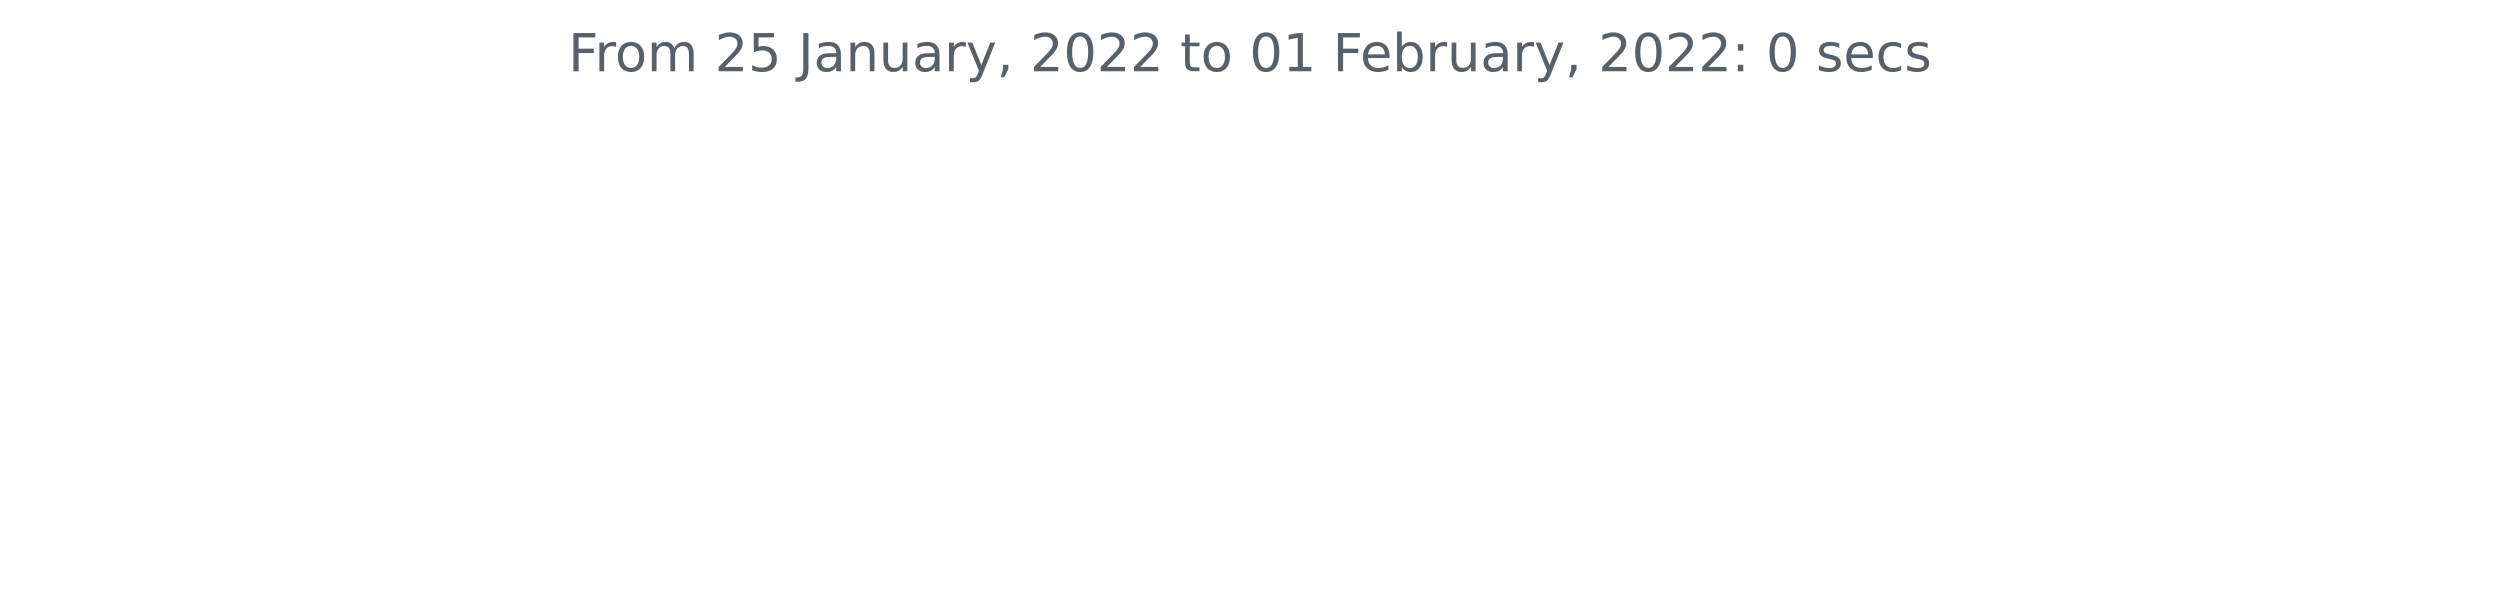
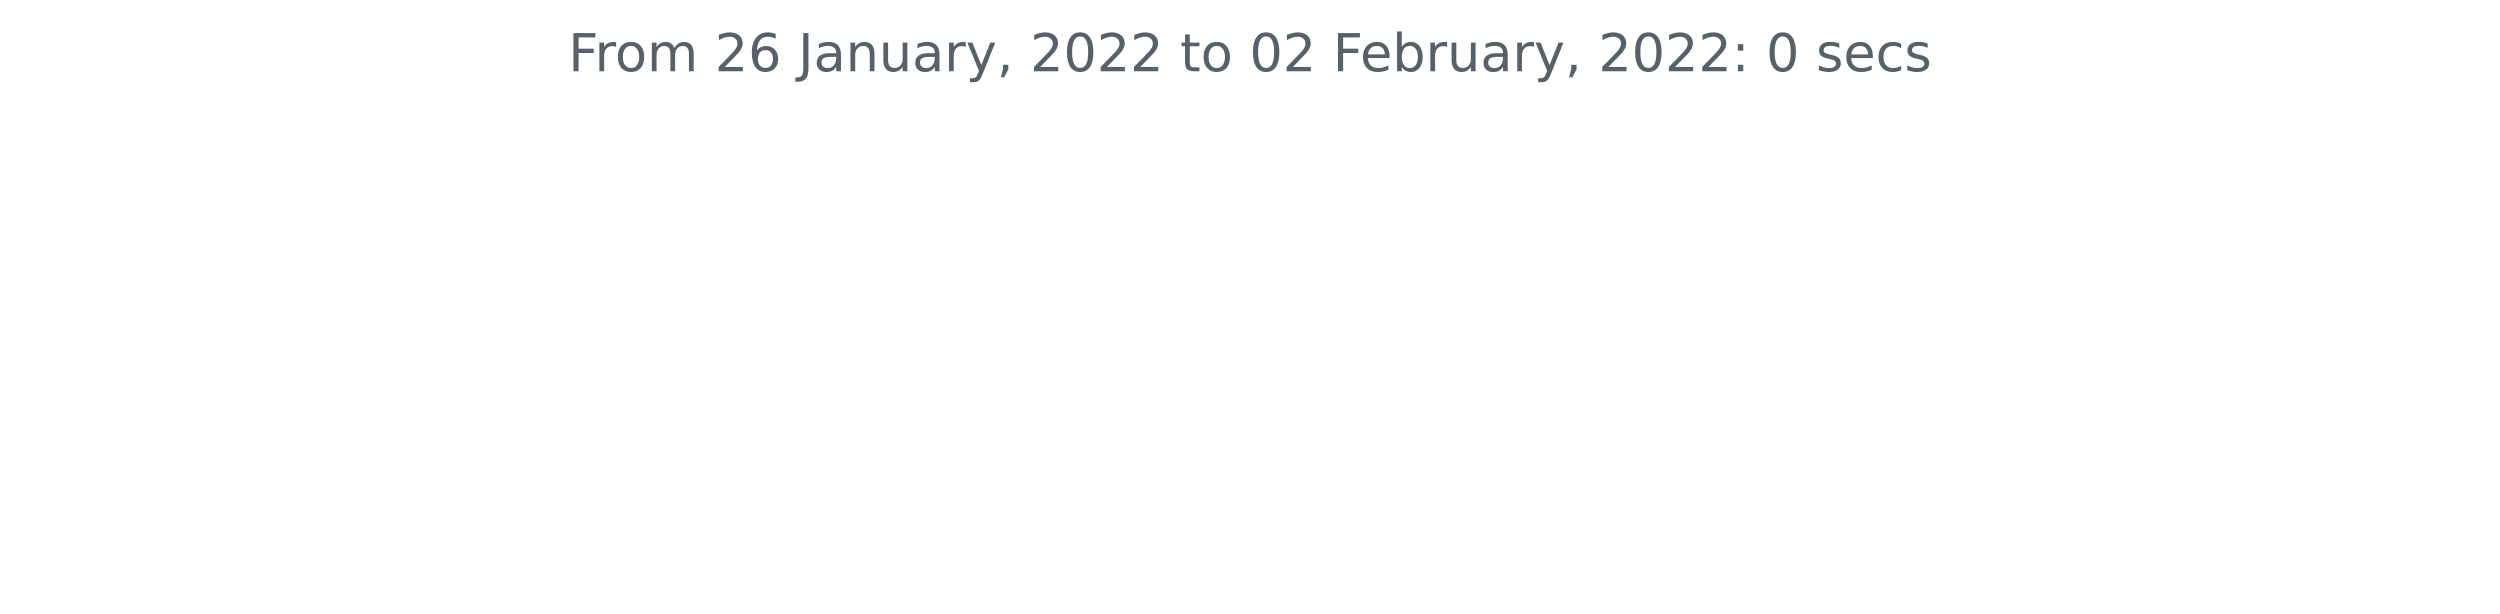
<svg xmlns="http://www.w3.org/2000/svg" xmlns:xlink="http://www.w3.org/1999/xlink" height="140.398pt" version="1.1" viewBox="0 0 572.4 140.398" width="572.4pt">
  <defs>
    <style type="text/css">*{stroke-linecap:butt;stroke-linejoin:round;}</style>
  </defs>
  <g id="figure_1">
    <g id="patch_1">
      <path d="M 0 140.398  L 572.4 140.398  L 572.4 0  L 0 0  z " style="fill:none;" />
    </g>
    <g id="axes_1">
      <g id="matplotlib.axis_1" />
      <g id="matplotlib.axis_2" />
      <g id="text_1">
        <g style="fill:#586069;" transform="translate(130.1147 16.31812)scale(0.12 -0.12)">
          <defs>
            <path d="M 628 4666  L 3309 4666  L 3309 4134  L 1259 4134  L 1259 2759  L 3109 2759  L 3109 2228  L 1259 2228  L 1259 0  L 628 0  L 628 4666  z " id="DejaVuSans-46" transform="scale(0.015625)" />
            <path d="M 2631 2963  Q 2534 3019 2420 3045  Q 2306 3072 2169 3072  Q 1681 3072 1420 2755  Q 1159 2438 1159 1844  L 1159 0  L 581 0  L 581 3500  L 1159 3500  L 1159 2956  Q 1341 3275 1631 3429  Q 1922 3584 2338 3584  Q 2397 3584 2469 3576  Q 2541 3569 2628 3553  L 2631 2963  z " id="DejaVuSans-72" transform="scale(0.015625)" />
            <path d="M 1959 3097  Q 1497 3097 1228 2736  Q 959 2375 959 1747  Q 959 1119 1226 758  Q 1494 397 1959 397  Q 2419 397 2687 759  Q 2956 1122 2956 1747  Q 2956 2369 2687 2733  Q 2419 3097 1959 3097  z M 1959 3584  Q 2709 3584 3137 3096  Q 3566 2609 3566 1747  Q 3566 888 3137 398  Q 2709 -91 1959 -91  Q 1206 -91 779 398  Q 353 888 353 1747  Q 353 2609 779 3096  Q 1206 3584 1959 3584  z " id="DejaVuSans-6f" transform="scale(0.015625)" />
            <path d="M 3328 2828  Q 3544 3216 3844 3400  Q 4144 3584 4550 3584  Q 5097 3584 5394 3201  Q 5691 2819 5691 2113  L 5691 0  L 5113 0  L 5113 2094  Q 5113 2597 4934 2840  Q 4756 3084 4391 3084  Q 3944 3084 3684 2787  Q 3425 2491 3425 1978  L 3425 0  L 2847 0  L 2847 2094  Q 2847 2600 2669 2842  Q 2491 3084 2119 3084  Q 1678 3084 1418 2786  Q 1159 2488 1159 1978  L 1159 0  L 581 0  L 581 3500  L 1159 3500  L 1159 2956  Q 1356 3278 1631 3431  Q 1906 3584 2284 3584  Q 2666 3584 2933 3390  Q 3200 3197 3328 2828  z " id="DejaVuSans-6d" transform="scale(0.015625)" />
            <path id="DejaVuSans-20" transform="scale(0.015625)" />
            <path d="M 1228 531  L 3431 531  L 3431 0  L 469 0  L 469 531  Q 828 903 1448 1529  Q 2069 2156 2228 2338  Q 2531 2678 2651 2914  Q 2772 3150 2772 3378  Q 2772 3750 2511 3984  Q 2250 4219 1831 4219  Q 1534 4219 1204 4116  Q 875 4013 500 3803  L 500 4441  Q 881 4594 1212 4672  Q 1544 4750 1819 4750  Q 2544 4750 2975 4387  Q 3406 4025 3406 3419  Q 3406 3131 3298 2873  Q 3191 2616 2906 2266  Q 2828 2175 2409 1742  Q 1991 1309 1228 531  z " id="DejaVuSans-32" transform="scale(0.015625)" />
-             <path d="M 691 4666  L 3169 4666  L 3169 4134  L 1269 4134  L 1269 2991  Q 1406 3038 1543 3061  Q 1681 3084 1819 3084  Q 2600 3084 3056 2656  Q 3513 2228 3513 1497  Q 3513 744 3044 326  Q 2575 -91 1722 -91  Q 1428 -91 1123 -41  Q 819 9 494 109  L 494 744  Q 775 591 1075 516  Q 1375 441 1709 441  Q 2250 441 2565 725  Q 2881 1009 2881 1497  Q 2881 1984 2565 2268  Q 2250 2553 1709 2553  Q 1456 2553 1204 2497  Q 953 2441 691 2322  L 691 4666  z " id="DejaVuSans-35" transform="scale(0.015625)" />
+             <path d="M 2113 2584  Q 1688 2584 1439 2293  Q 1191 2003 1191 1497  Q 1191 994 1439 701  Q 1688 409 2113 409  Q 2538 409 2786 701  Q 3034 994 3034 1497  Q 3034 2003 2786 2293  Q 2538 2584 2113 2584  z M 3366 4563  L 3366 3988  Q 3128 4100 2886 4159  Q 2644 4219 2406 4219  Q 1781 4219 1451 3797  Q 1122 3375 1075 2522  Q 1259 2794 1537 2939  Q 1816 3084 2150 3084  Q 2853 3084 3261 2657  Q 3669 2231 3669 1497  Q 3669 778 3244 343  Q 2819 -91 2113 -91  Q 1303 -91 875 529  Q 447 1150 447 2328  Q 447 3434 972 4092  Q 1497 4750 2381 4750  Q 2619 4750 2861 4703  Q 3103 4656 3366 4563  z " id="DejaVuSans-36" transform="scale(0.015625)" />
            <path d="M 628 4666  L 1259 4666  L 1259 325  Q 1259 -519 939 -900  Q 619 -1281 -91 -1281  L -331 -1281  L -331 -750  L -134 -750  Q 284 -750 456 -515  Q 628 -281 628 325  L 628 4666  z " id="DejaVuSans-4a" transform="scale(0.015625)" />
            <path d="M 2194 1759  Q 1497 1759 1228 1600  Q 959 1441 959 1056  Q 959 750 1161 570  Q 1363 391 1709 391  Q 2188 391 2477 730  Q 2766 1069 2766 1631  L 2766 1759  L 2194 1759  z M 3341 1997  L 3341 0  L 2766 0  L 2766 531  Q 2569 213 2275 61  Q 1981 -91 1556 -91  Q 1019 -91 701 211  Q 384 513 384 1019  Q 384 1609 779 1909  Q 1175 2209 1959 2209  L 2766 2209  L 2766 2266  Q 2766 2663 2505 2880  Q 2244 3097 1772 3097  Q 1472 3097 1187 3025  Q 903 2953 641 2809  L 641 3341  Q 956 3463 1253 3523  Q 1550 3584 1831 3584  Q 2591 3584 2966 3190  Q 3341 2797 3341 1997  z " id="DejaVuSans-61" transform="scale(0.015625)" />
            <path d="M 3513 2113  L 3513 0  L 2938 0  L 2938 2094  Q 2938 2591 2744 2837  Q 2550 3084 2163 3084  Q 1697 3084 1428 2787  Q 1159 2491 1159 1978  L 1159 0  L 581 0  L 581 3500  L 1159 3500  L 1159 2956  Q 1366 3272 1645 3428  Q 1925 3584 2291 3584  Q 2894 3584 3203 3211  Q 3513 2838 3513 2113  z " id="DejaVuSans-6e" transform="scale(0.015625)" />
            <path d="M 544 1381  L 544 3500  L 1119 3500  L 1119 1403  Q 1119 906 1312 657  Q 1506 409 1894 409  Q 2359 409 2629 706  Q 2900 1003 2900 1516  L 2900 3500  L 3475 3500  L 3475 0  L 2900 0  L 2900 538  Q 2691 219 2414 64  Q 2138 -91 1772 -91  Q 1169 -91 856 284  Q 544 659 544 1381  z M 1991 3584  L 1991 3584  z " id="DejaVuSans-75" transform="scale(0.015625)" />
            <path d="M 2059 -325  Q 1816 -950 1584 -1140  Q 1353 -1331 966 -1331  L 506 -1331  L 506 -850  L 844 -850  Q 1081 -850 1212 -737  Q 1344 -625 1503 -206  L 1606 56  L 191 3500  L 800 3500  L 1894 763  L 2988 3500  L 3597 3500  L 2059 -325  z " id="DejaVuSans-79" transform="scale(0.015625)" />
            <path d="M 750 794  L 1409 794  L 1409 256  L 897 -744  L 494 -744  L 750 256  L 750 794  z " id="DejaVuSans-2c" transform="scale(0.015625)" />
            <path d="M 2034 4250  Q 1547 4250 1301 3770  Q 1056 3291 1056 2328  Q 1056 1369 1301 889  Q 1547 409 2034 409  Q 2525 409 2770 889  Q 3016 1369 3016 2328  Q 3016 3291 2770 3770  Q 2525 4250 2034 4250  z M 2034 4750  Q 2819 4750 3233 4129  Q 3647 3509 3647 2328  Q 3647 1150 3233 529  Q 2819 -91 2034 -91  Q 1250 -91 836 529  Q 422 1150 422 2328  Q 422 3509 836 4129  Q 1250 4750 2034 4750  z " id="DejaVuSans-30" transform="scale(0.015625)" />
            <path d="M 1172 4494  L 1172 3500  L 2356 3500  L 2356 3053  L 1172 3053  L 1172 1153  Q 1172 725 1289 603  Q 1406 481 1766 481  L 2356 481  L 2356 0  L 1766 0  Q 1100 0 847 248  Q 594 497 594 1153  L 594 3053  L 172 3053  L 172 3500  L 594 3500  L 594 4494  L 1172 4494  z " id="DejaVuSans-74" transform="scale(0.015625)" />
-             <path d="M 794 531  L 1825 531  L 1825 4091  L 703 3866  L 703 4441  L 1819 4666  L 2450 4666  L 2450 531  L 3481 531  L 3481 0  L 794 0  L 794 531  z " id="DejaVuSans-31" transform="scale(0.015625)" />
            <path d="M 3597 1894  L 3597 1613  L 953 1613  Q 991 1019 1311 708  Q 1631 397 2203 397  Q 2534 397 2845 478  Q 3156 559 3463 722  L 3463 178  Q 3153 47 2828 -22  Q 2503 -91 2169 -91  Q 1331 -91 842 396  Q 353 884 353 1716  Q 353 2575 817 3079  Q 1281 3584 2069 3584  Q 2775 3584 3186 3129  Q 3597 2675 3597 1894  z M 3022 2063  Q 3016 2534 2758 2815  Q 2500 3097 2075 3097  Q 1594 3097 1305 2825  Q 1016 2553 972 2059  L 3022 2063  z " id="DejaVuSans-65" transform="scale(0.015625)" />
            <path d="M 3116 1747  Q 3116 2381 2855 2742  Q 2594 3103 2138 3103  Q 1681 3103 1420 2742  Q 1159 2381 1159 1747  Q 1159 1113 1420 752  Q 1681 391 2138 391  Q 2594 391 2855 752  Q 3116 1113 3116 1747  z M 1159 2969  Q 1341 3281 1617 3432  Q 1894 3584 2278 3584  Q 2916 3584 3314 3078  Q 3713 2572 3713 1747  Q 3713 922 3314 415  Q 2916 -91 2278 -91  Q 1894 -91 1617 61  Q 1341 213 1159 525  L 1159 0  L 581 0  L 581 4863  L 1159 4863  L 1159 2969  z " id="DejaVuSans-62" transform="scale(0.015625)" />
            <path d="M 750 794  L 1409 794  L 1409 0  L 750 0  L 750 794  z M 750 3309  L 1409 3309  L 1409 2516  L 750 2516  L 750 3309  z " id="DejaVuSans-3a" transform="scale(0.015625)" />
            <path d="M 2834 3397  L 2834 2853  Q 2591 2978 2328 3040  Q 2066 3103 1784 3103  Q 1356 3103 1142 2972  Q 928 2841 928 2578  Q 928 2378 1081 2264  Q 1234 2150 1697 2047  L 1894 2003  Q 2506 1872 2764 1633  Q 3022 1394 3022 966  Q 3022 478 2636 193  Q 2250 -91 1575 -91  Q 1294 -91 989 -36  Q 684 19 347 128  L 347 722  Q 666 556 975 473  Q 1284 391 1588 391  Q 1994 391 2212 530  Q 2431 669 2431 922  Q 2431 1156 2273 1281  Q 2116 1406 1581 1522  L 1381 1569  Q 847 1681 609 1914  Q 372 2147 372 2553  Q 372 3047 722 3315  Q 1072 3584 1716 3584  Q 2034 3584 2315 3537  Q 2597 3491 2834 3397  z " id="DejaVuSans-73" transform="scale(0.015625)" />
            <path d="M 3122 3366  L 3122 2828  Q 2878 2963 2633 3030  Q 2388 3097 2138 3097  Q 1578 3097 1268 2742  Q 959 2388 959 1747  Q 959 1106 1268 751  Q 1578 397 2138 397  Q 2388 397 2633 464  Q 2878 531 3122 666  L 3122 134  Q 2881 22 2623 -34  Q 2366 -91 2075 -91  Q 1284 -91 818 406  Q 353 903 353 1747  Q 353 2603 823 3093  Q 1294 3584 2113 3584  Q 2378 3584 2631 3529  Q 2884 3475 3122 3366  z " id="DejaVuSans-63" transform="scale(0.015625)" />
          </defs>
          <use xlink:href="#DejaVuSans-46" />
          <use x="50.27" xlink:href="#DejaVuSans-72" />
          <use x="89.133" xlink:href="#DejaVuSans-6f" />
          <use x="150.314" xlink:href="#DejaVuSans-6d" />
          <use x="247.727" xlink:href="#DejaVuSans-20" />
          <use x="279.514" xlink:href="#DejaVuSans-32" />
-           <use x="343.137" xlink:href="#DejaVuSans-35" />
+           <use x="343.137" xlink:href="#DejaVuSans-36" />
          <use x="406.76" xlink:href="#DejaVuSans-20" />
          <use x="438.547" xlink:href="#DejaVuSans-4a" />
          <use x="468.039" xlink:href="#DejaVuSans-61" />
          <use x="529.318" xlink:href="#DejaVuSans-6e" />
          <use x="592.697" xlink:href="#DejaVuSans-75" />
          <use x="656.076" xlink:href="#DejaVuSans-61" />
          <use x="717.355" xlink:href="#DejaVuSans-72" />
          <use x="758.469" xlink:href="#DejaVuSans-79" />
          <use x="817.648" xlink:href="#DejaVuSans-2c" />
          <use x="849.436" xlink:href="#DejaVuSans-20" />
          <use x="881.223" xlink:href="#DejaVuSans-32" />
          <use x="944.846" xlink:href="#DejaVuSans-30" />
          <use x="1008.469" xlink:href="#DejaVuSans-32" />
          <use x="1072.092" xlink:href="#DejaVuSans-32" />
          <use x="1135.715" xlink:href="#DejaVuSans-20" />
          <use x="1167.502" xlink:href="#DejaVuSans-74" />
          <use x="1206.711" xlink:href="#DejaVuSans-6f" />
          <use x="1267.893" xlink:href="#DejaVuSans-20" />
          <use x="1299.68" xlink:href="#DejaVuSans-30" />
-           <use x="1363.303" xlink:href="#DejaVuSans-31" />
+           <use x="1363.303" xlink:href="#DejaVuSans-32" />
          <use x="1426.926" xlink:href="#DejaVuSans-20" />
          <use x="1458.713" xlink:href="#DejaVuSans-46" />
          <use x="1510.732" xlink:href="#DejaVuSans-65" />
          <use x="1572.256" xlink:href="#DejaVuSans-62" />
          <use x="1635.732" xlink:href="#DejaVuSans-72" />
          <use x="1676.846" xlink:href="#DejaVuSans-75" />
          <use x="1740.225" xlink:href="#DejaVuSans-61" />
          <use x="1801.504" xlink:href="#DejaVuSans-72" />
          <use x="1842.617" xlink:href="#DejaVuSans-79" />
          <use x="1901.797" xlink:href="#DejaVuSans-2c" />
          <use x="1933.584" xlink:href="#DejaVuSans-20" />
          <use x="1965.371" xlink:href="#DejaVuSans-32" />
          <use x="2028.994" xlink:href="#DejaVuSans-30" />
          <use x="2092.617" xlink:href="#DejaVuSans-32" />
          <use x="2156.24" xlink:href="#DejaVuSans-32" />
          <use x="2219.863" xlink:href="#DejaVuSans-3a" />
          <use x="2253.555" xlink:href="#DejaVuSans-20" />
          <use x="2285.342" xlink:href="#DejaVuSans-30" />
          <use x="2348.965" xlink:href="#DejaVuSans-20" />
          <use x="2380.752" xlink:href="#DejaVuSans-73" />
          <use x="2432.852" xlink:href="#DejaVuSans-65" />
          <use x="2494.375" xlink:href="#DejaVuSans-63" />
          <use x="2549.355" xlink:href="#DejaVuSans-73" />
        </g>
      </g>
    </g>
  </g>
</svg>
